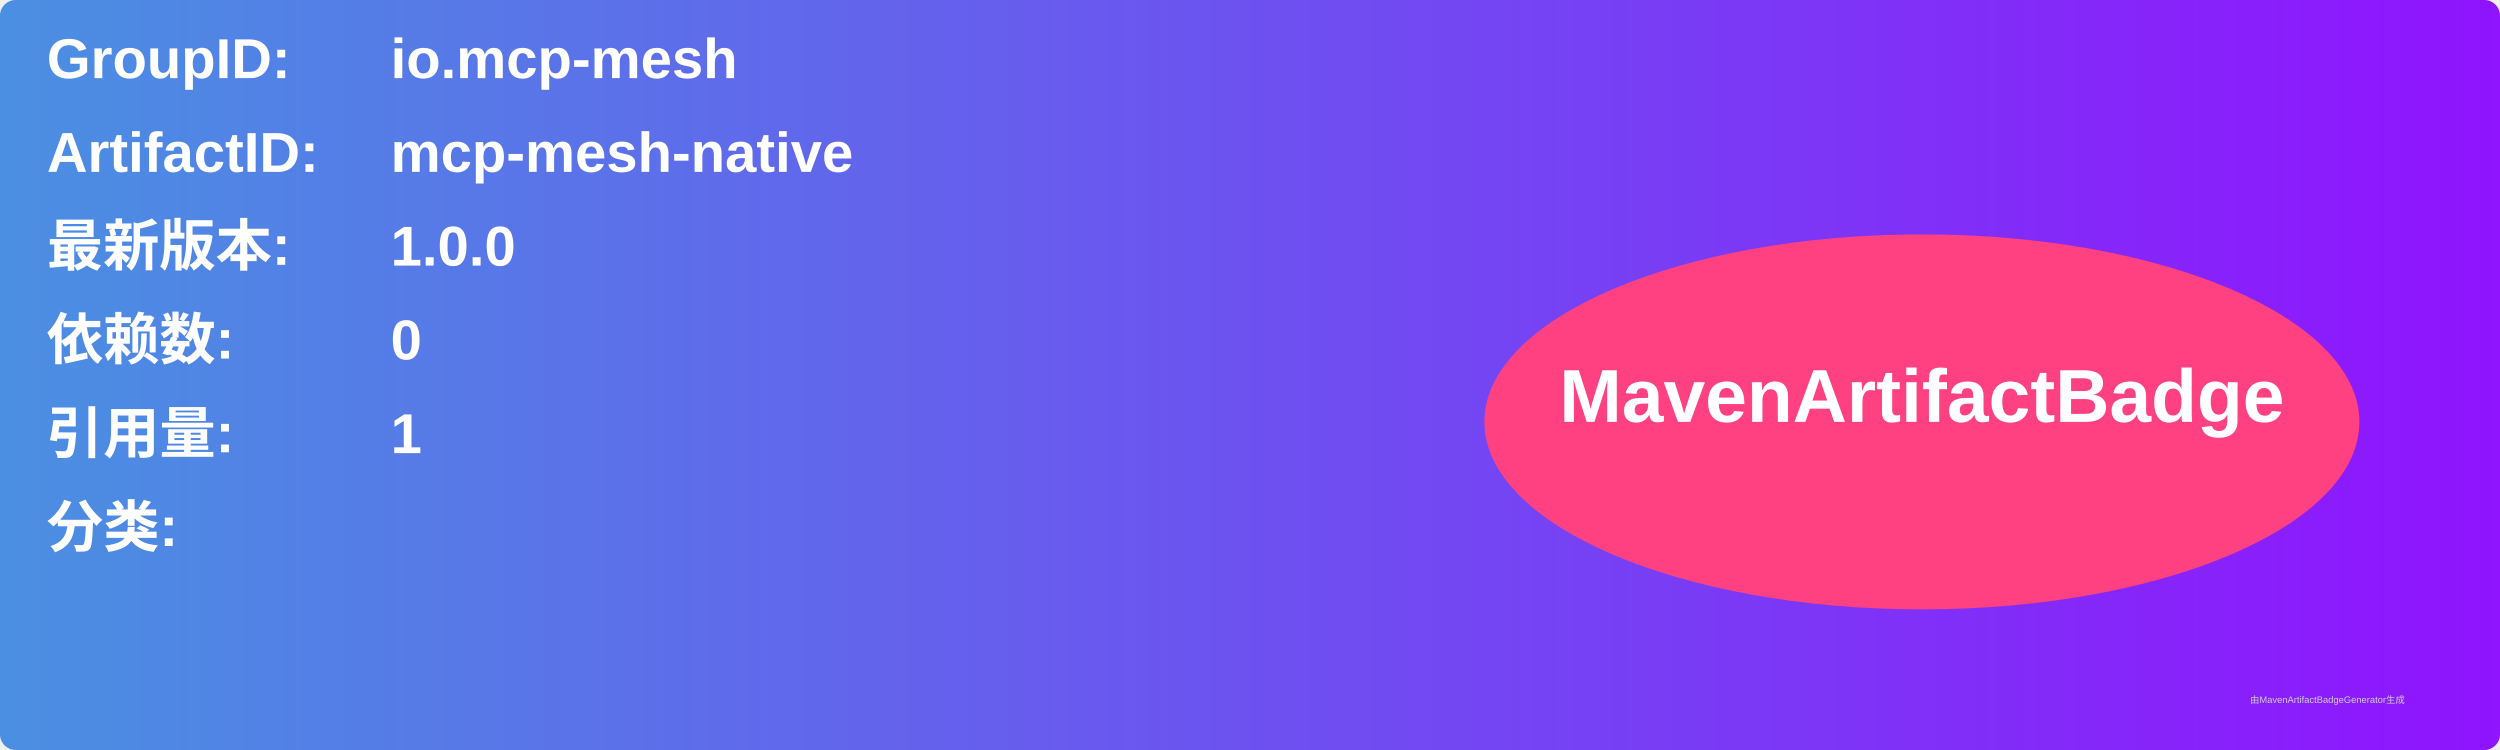
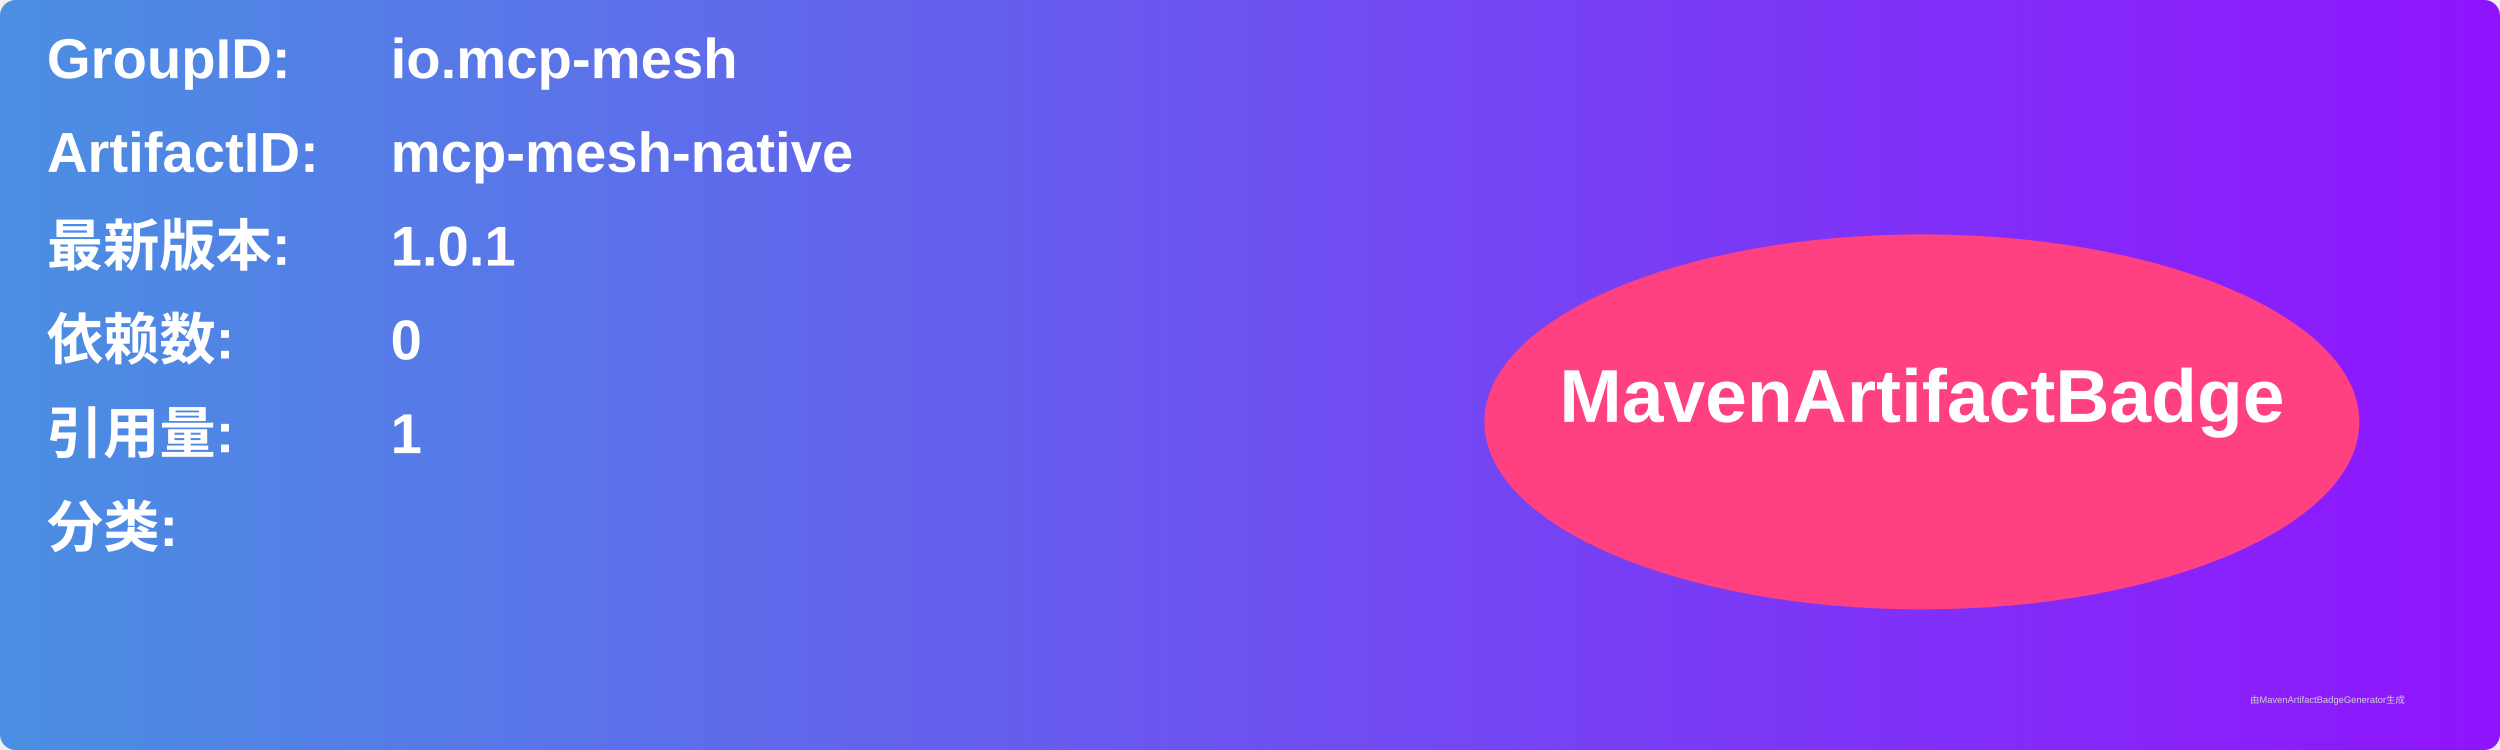
<svg xmlns="http://www.w3.org/2000/svg" width="800" height="240" viewBox="0 0 800 240">
  <linearGradient id="grad" x1="0%" y1="0%" x2="100%" y2="0%">
    <stop offset="0%" stop-color="#4a90e2" />
    <stop offset="100%" stop-color="#9013fe" />
  </linearGradient>
  <rect width="100%" height="100%" rx="5" ry="5" fill="url(#grad)" />
  <g transform="translate(15, 15)">
    <text x="0" y="10" font-family="Arial" font-size="18" fill="white" font-weight="bold" width="260">GroupID:</text>
    <text x="110" y="10" font-family="Arial" font-size="18" fill="white" font-weight="bold" width="460">io.mcp-mesh</text>
    <text x="0" y="40" font-family="Arial" font-size="18" fill="white" font-weight="bold" width="260">ArtifactID:</text>
    <text x="110" y="40" font-family="Arial" font-size="18" fill="white" font-weight="bold" width="460">mcp-mesh-native</text>
    <text x="0" y="70" font-family="Arial" font-size="18" fill="white" font-weight="bold">最新版本:</text>
    <text x="110" y="70" font-family="Arial" font-size="18" fill="white" font-weight="bold">
-       <tspan font-weight="bold">1.0.0</tspan>
+       <tspan font-weight="bold">1.0.1</tspan>
    </text>
    <text x="0" y="100" font-family="Arial" font-size="18" fill="white" font-weight="bold">依赖数: </text>
    <text x="110" y="100" font-family="Arial" font-size="18" fill="white">
      <tspan font-weight="bold">0</tspan>
    </text>
    <text x="0" y="130" font-family="Arial" font-size="18" fill="white" font-weight="bold">引用量: </text>
    <text x="110" y="130" font-family="Arial" font-size="18" fill="white">
      <tspan font-weight="bold">1</tspan>
    </text>
    <text x="0" y="160" font-family="Arial" font-size="18" fill="white" font-weight="bold">分类:</text>
    <text x="10" y="190" font-family="Arial" font-size="10" fill="white">
      <tspan font-weight="bold" />
    </text>
    <ellipse cx="600" cy="120" rx="140" ry="60" fill="#ff4081" />
    <text x="600" y="120" text-anchor="middle" font-family="Arial" font-size="24" fill="white" font-weight="bold">MavenArtifactBadge</text>
  </g>
  <text x="720" y="225" font-family="Arial" font-size="3" fill="#d0d0d0">由MavenArtifactBadgeGenerator生成</text>
</svg>
